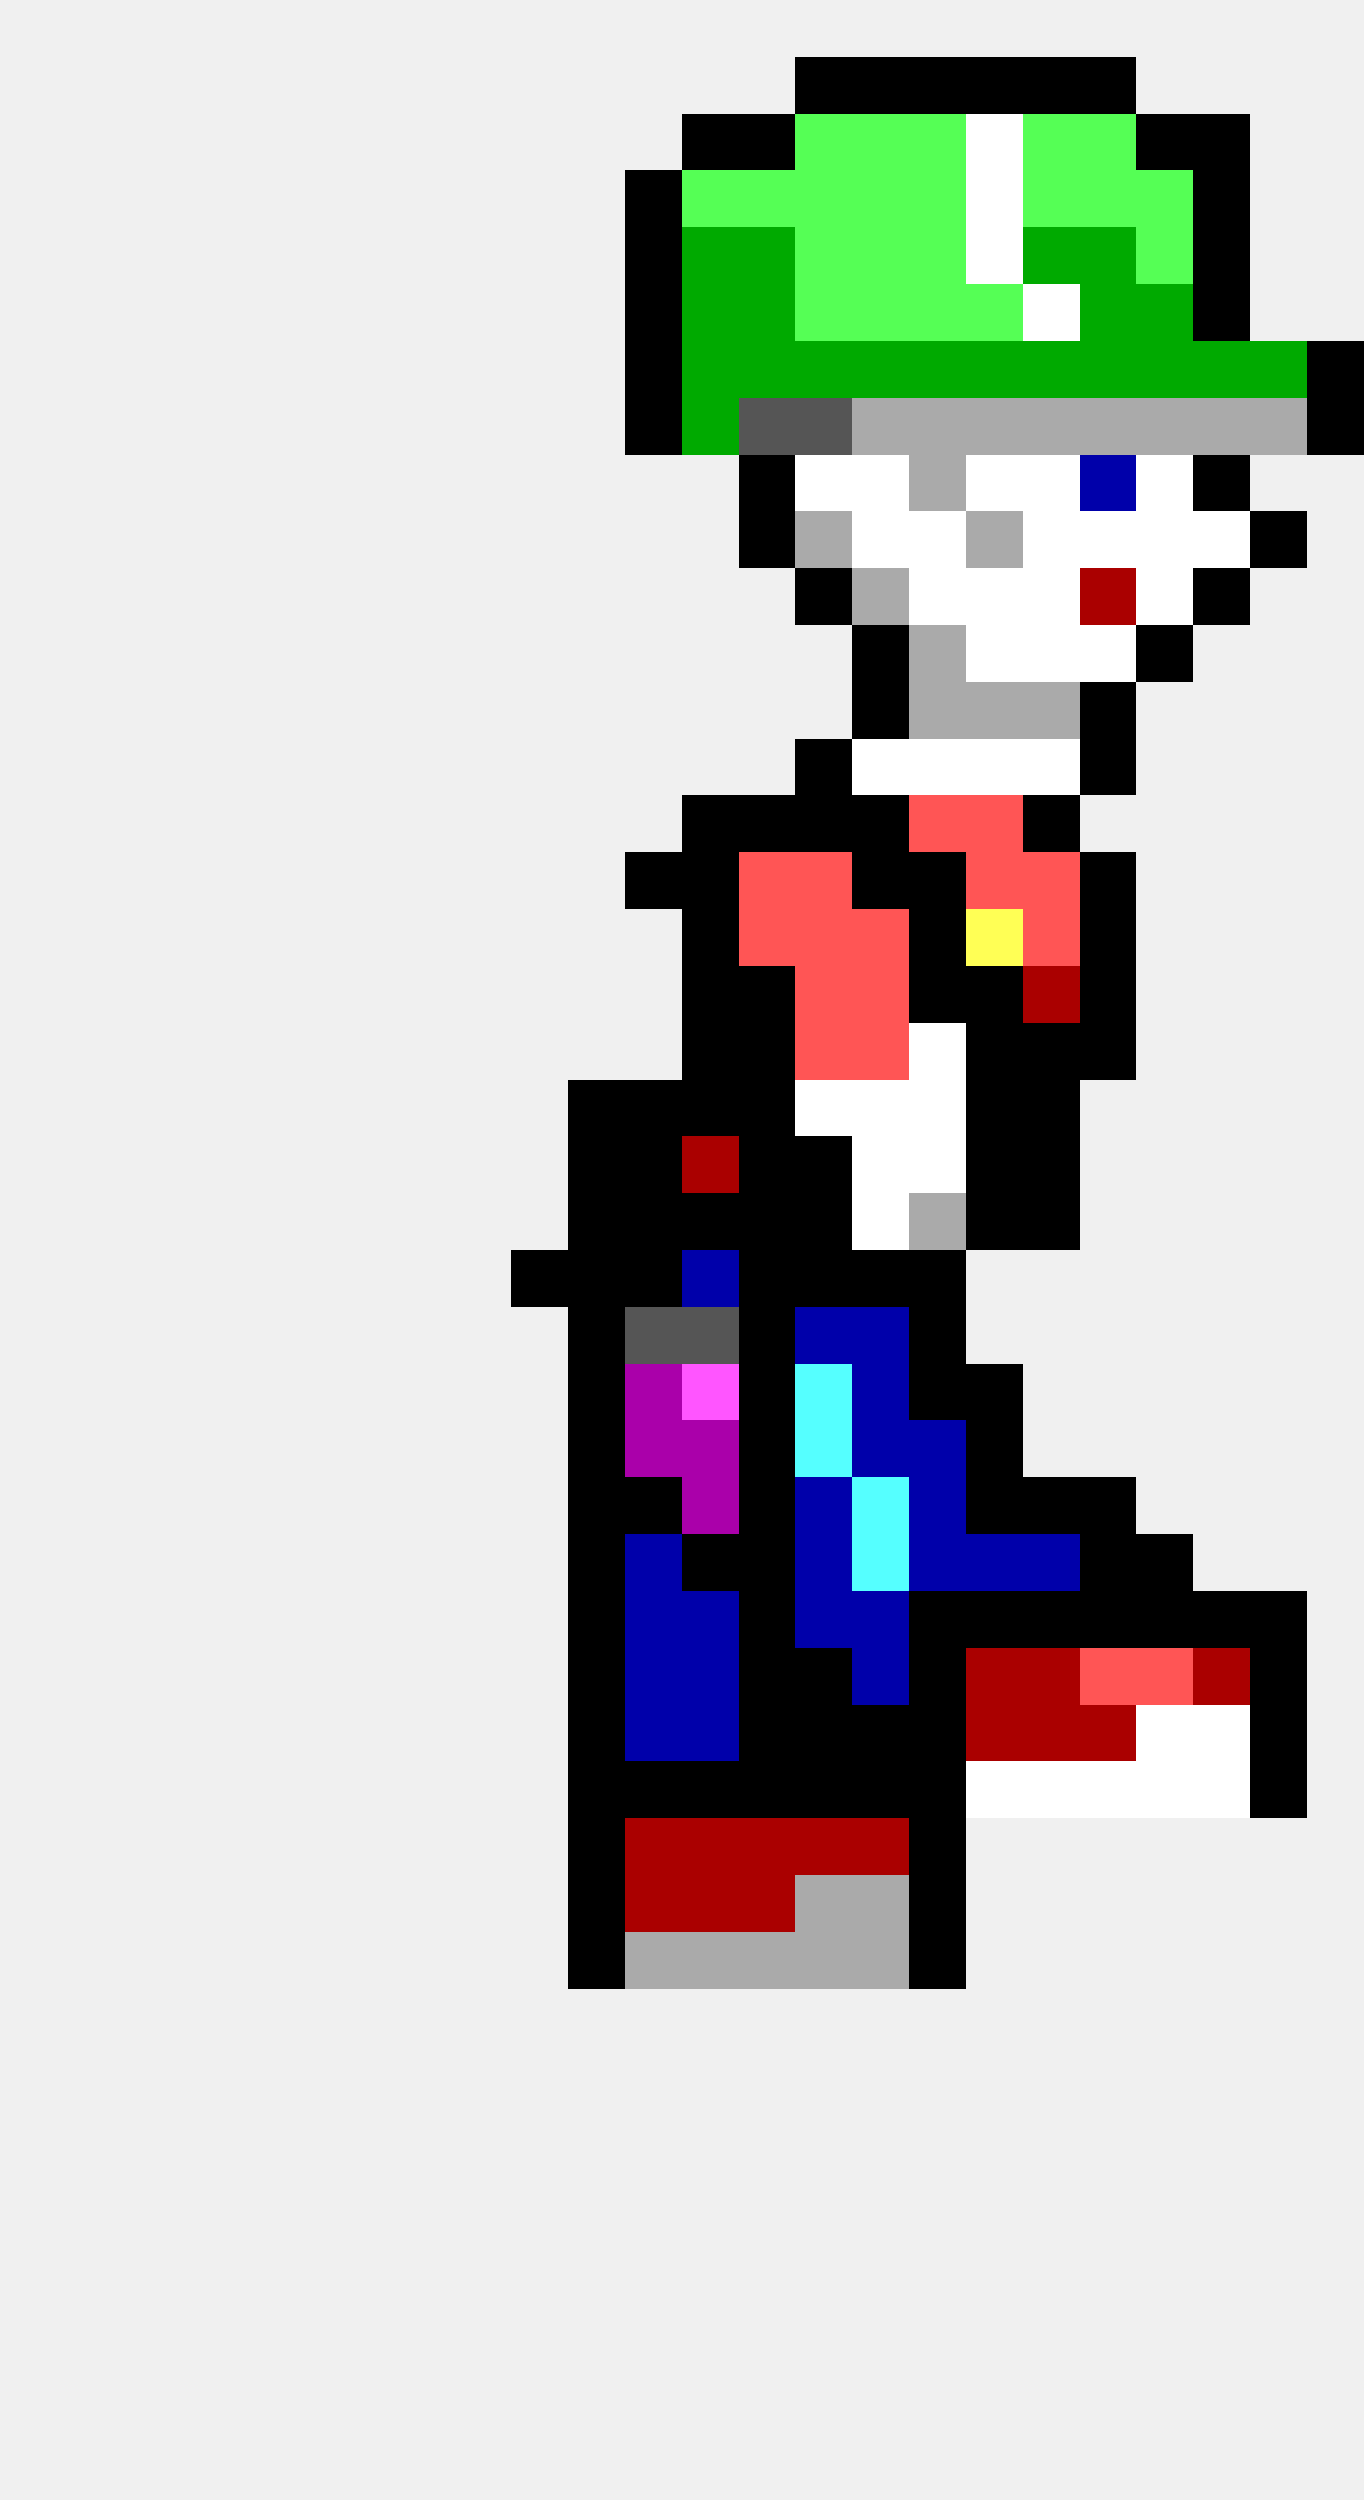
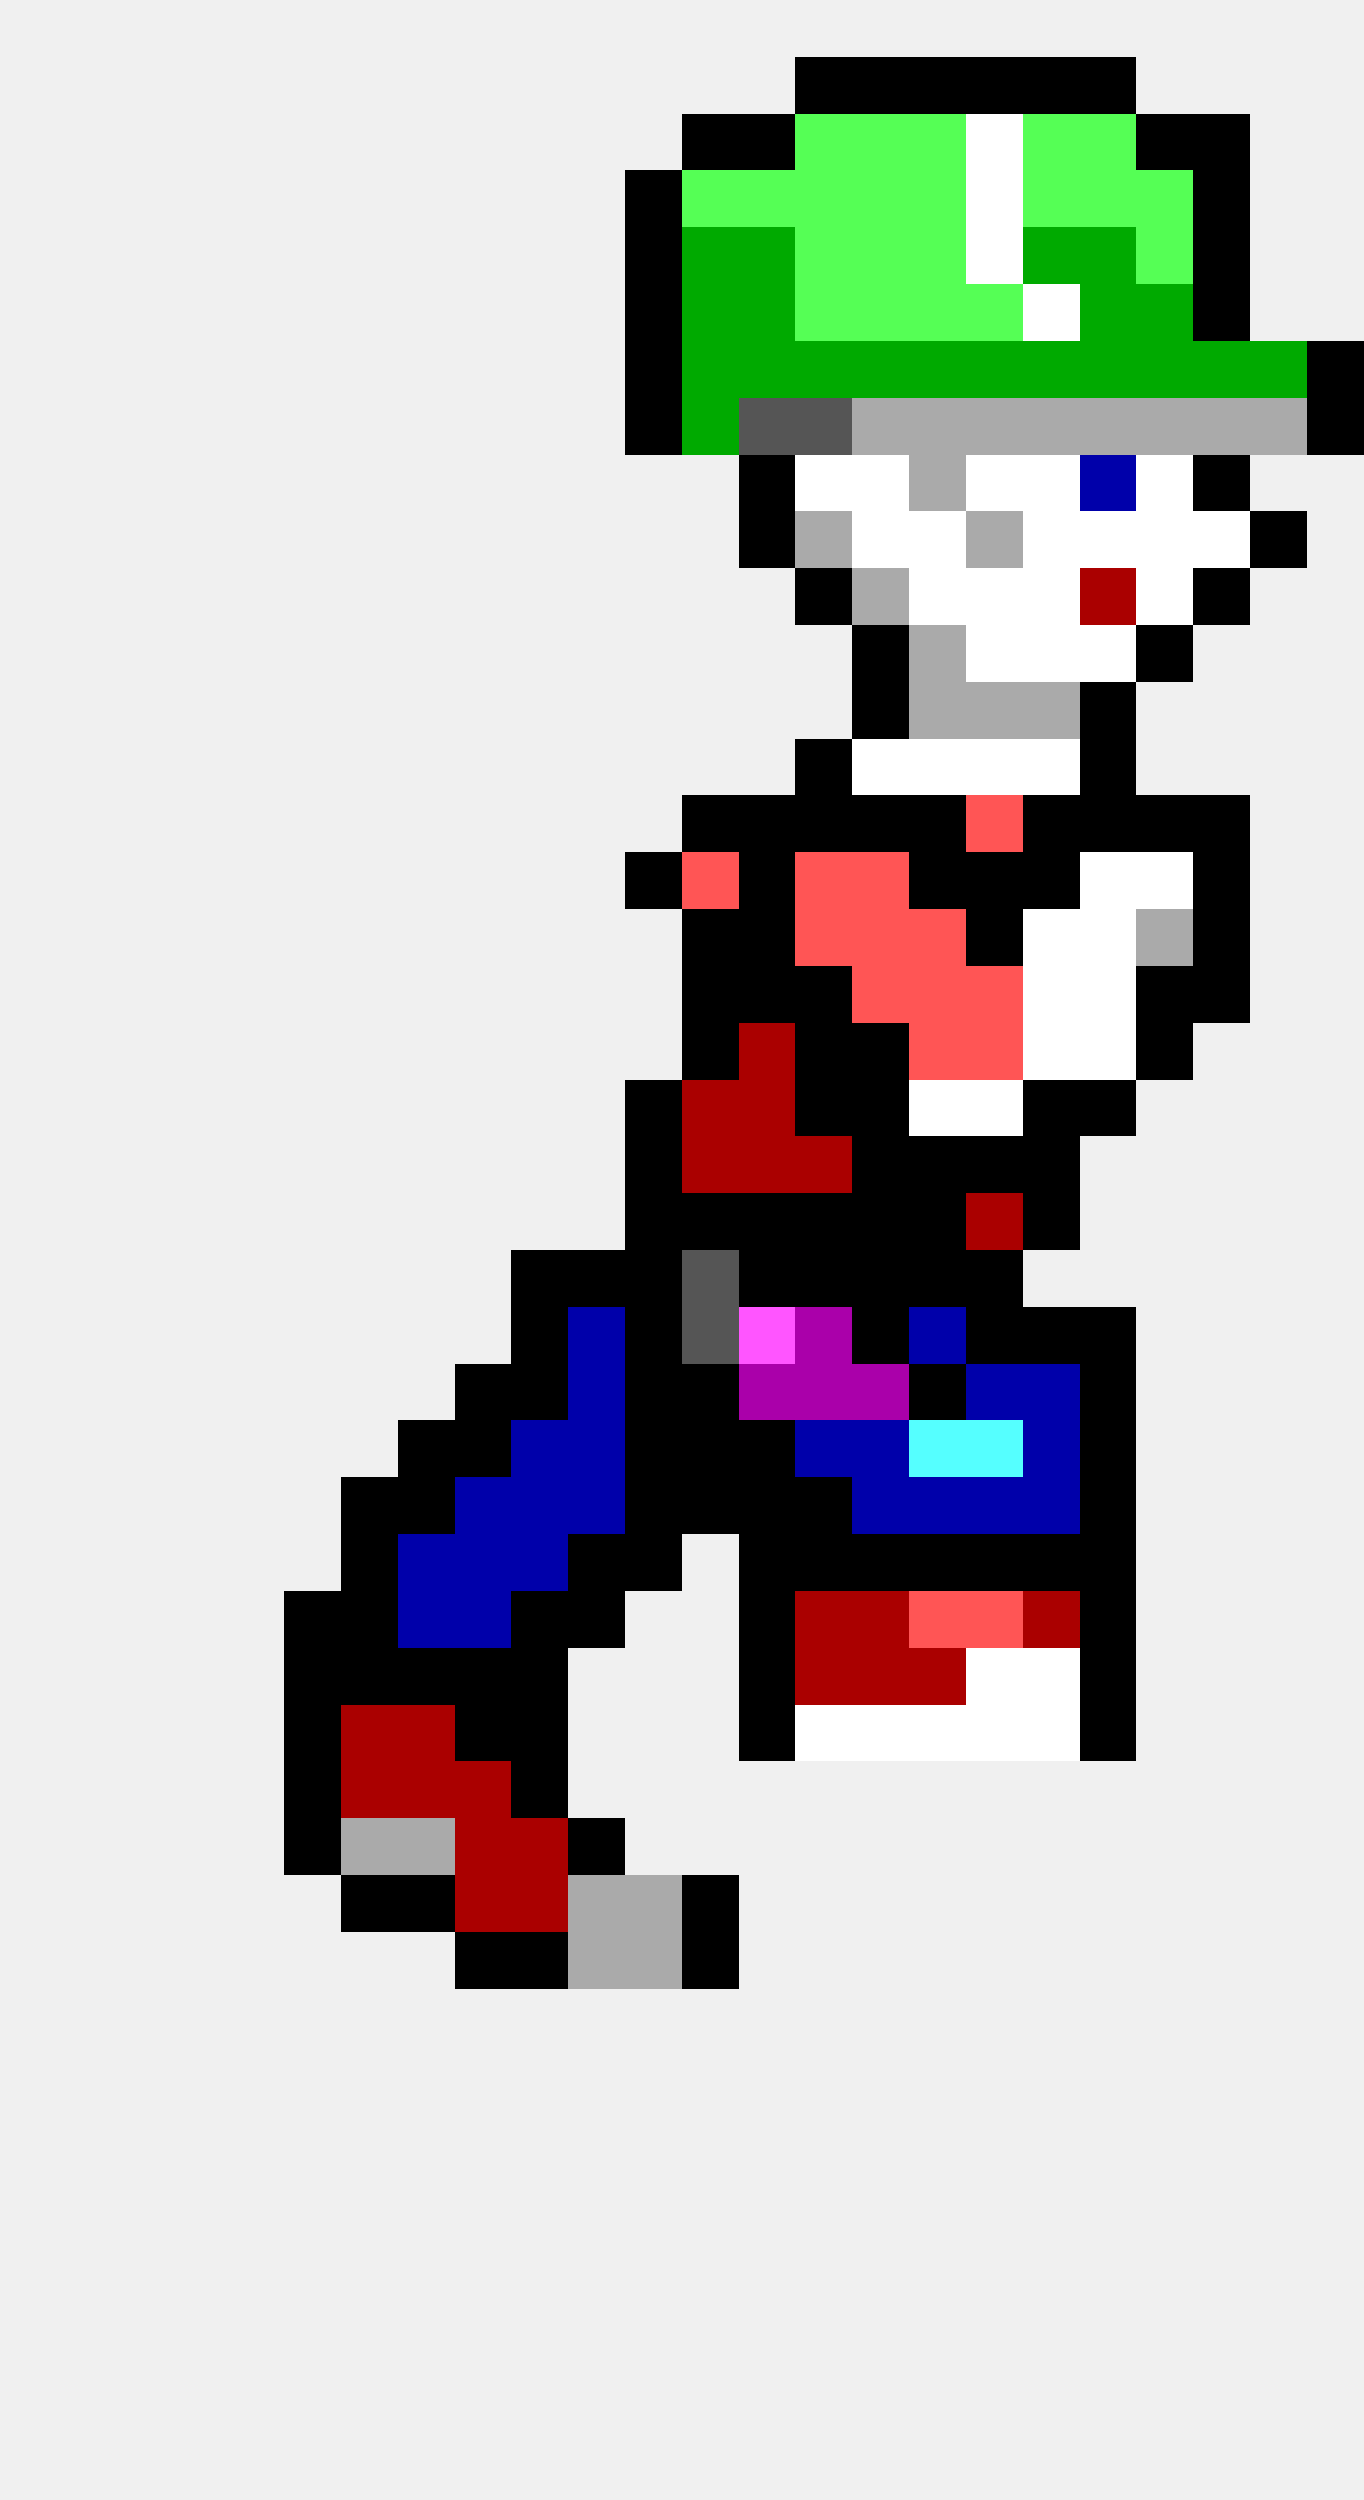
<svg xmlns="http://www.w3.org/2000/svg" width="24" height="44" viewBox="0 0 24 44" shape-rendering="crispEdges">
  <rect x="14" y="1" width="1" height="1" fill="#000000" />
  <rect x="15" y="1" width="1" height="1" fill="#000000" />
  <rect x="16" y="1" width="1" height="1" fill="#000000" />
  <rect x="17" y="1" width="1" height="1" fill="#000000" />
  <rect x="18" y="1" width="1" height="1" fill="#000000" />
  <rect x="19" y="1" width="1" height="1" fill="#000000" />
  <rect x="12" y="2" width="1" height="1" fill="#000000" />
  <rect x="13" y="2" width="1" height="1" fill="#000000" />
  <rect x="14" y="2" width="1" height="1" fill="#55ff55" />
  <rect x="15" y="2" width="1" height="1" fill="#55ff55" />
  <rect x="16" y="2" width="1" height="1" fill="#55ff55" />
  <rect x="17" y="2" width="1" height="1" fill="#ffffff" />
  <rect x="18" y="2" width="1" height="1" fill="#55ff55" />
  <rect x="19" y="2" width="1" height="1" fill="#55ff55" />
  <rect x="20" y="2" width="1" height="1" fill="#000000" />
  <rect x="21" y="2" width="1" height="1" fill="#000000" />
  <rect x="11" y="3" width="1" height="1" fill="#000000" />
  <rect x="12" y="3" width="1" height="1" fill="#55ff55" />
  <rect x="13" y="3" width="1" height="1" fill="#55ff55" />
  <rect x="14" y="3" width="1" height="1" fill="#55ff55" />
  <rect x="15" y="3" width="1" height="1" fill="#55ff55" />
  <rect x="16" y="3" width="1" height="1" fill="#55ff55" />
  <rect x="17" y="3" width="1" height="1" fill="#ffffff" />
  <rect x="18" y="3" width="1" height="1" fill="#55ff55" />
  <rect x="19" y="3" width="1" height="1" fill="#55ff55" />
  <rect x="20" y="3" width="1" height="1" fill="#55ff55" />
  <rect x="21" y="3" width="1" height="1" fill="#000000" />
  <rect x="11" y="4" width="1" height="1" fill="#000000" />
  <rect x="12" y="4" width="1" height="1" fill="#00aa00" />
  <rect x="13" y="4" width="1" height="1" fill="#00aa00" />
  <rect x="14" y="4" width="1" height="1" fill="#55ff55" />
  <rect x="15" y="4" width="1" height="1" fill="#55ff55" />
  <rect x="16" y="4" width="1" height="1" fill="#55ff55" />
  <rect x="17" y="4" width="1" height="1" fill="#ffffff" />
  <rect x="18" y="4" width="1" height="1" fill="#00aa00" />
  <rect x="19" y="4" width="1" height="1" fill="#00aa00" />
  <rect x="20" y="4" width="1" height="1" fill="#55ff55" />
  <rect x="21" y="4" width="1" height="1" fill="#000000" />
  <rect x="11" y="5" width="1" height="1" fill="#000000" />
  <rect x="12" y="5" width="1" height="1" fill="#00aa00" />
  <rect x="13" y="5" width="1" height="1" fill="#00aa00" />
  <rect x="14" y="5" width="1" height="1" fill="#55ff55" />
  <rect x="15" y="5" width="1" height="1" fill="#55ff55" />
  <rect x="16" y="5" width="1" height="1" fill="#55ff55" />
  <rect x="17" y="5" width="1" height="1" fill="#55ff55" />
  <rect x="18" y="5" width="1" height="1" fill="#ffffff" />
  <rect x="19" y="5" width="1" height="1" fill="#00aa00" />
  <rect x="20" y="5" width="1" height="1" fill="#00aa00" />
  <rect x="21" y="5" width="1" height="1" fill="#000000" />
  <rect x="11" y="6" width="1" height="1" fill="#000000" />
  <rect x="12" y="6" width="1" height="1" fill="#00aa00" />
  <rect x="13" y="6" width="1" height="1" fill="#00aa00" />
  <rect x="14" y="6" width="1" height="1" fill="#00aa00" />
  <rect x="15" y="6" width="1" height="1" fill="#00aa00" />
  <rect x="16" y="6" width="1" height="1" fill="#00aa00" />
  <rect x="17" y="6" width="1" height="1" fill="#00aa00" />
  <rect x="18" y="6" width="1" height="1" fill="#00aa00" />
  <rect x="19" y="6" width="1" height="1" fill="#00aa00" />
  <rect x="20" y="6" width="1" height="1" fill="#00aa00" />
  <rect x="21" y="6" width="1" height="1" fill="#00aa00" />
  <rect x="22" y="6" width="1" height="1" fill="#00aa00" />
  <rect x="23" y="6" width="1" height="1" fill="#000000" />
  <rect x="11" y="7" width="1" height="1" fill="#000000" />
  <rect x="12" y="7" width="1" height="1" fill="#00aa00" />
  <rect x="13" y="7" width="1" height="1" fill="#555555" />
  <rect x="14" y="7" width="1" height="1" fill="#555555" />
  <rect x="15" y="7" width="1" height="1" fill="#aaaaaa" />
  <rect x="16" y="7" width="1" height="1" fill="#aaaaaa" />
  <rect x="17" y="7" width="1" height="1" fill="#aaaaaa" />
  <rect x="18" y="7" width="1" height="1" fill="#aaaaaa" />
  <rect x="19" y="7" width="1" height="1" fill="#aaaaaa" />
  <rect x="20" y="7" width="1" height="1" fill="#aaaaaa" />
  <rect x="21" y="7" width="1" height="1" fill="#aaaaaa" />
  <rect x="22" y="7" width="1" height="1" fill="#aaaaaa" />
  <rect x="23" y="7" width="1" height="1" fill="#000000" />
  <rect x="13" y="8" width="1" height="1" fill="#000000" />
  <rect x="14" y="8" width="1" height="1" fill="#ffffff" />
  <rect x="15" y="8" width="1" height="1" fill="#ffffff" />
  <rect x="16" y="8" width="1" height="1" fill="#aaaaaa" />
  <rect x="17" y="8" width="1" height="1" fill="#ffffff" />
  <rect x="18" y="8" width="1" height="1" fill="#ffffff" />
  <rect x="19" y="8" width="1" height="1" fill="#0000aa" />
  <rect x="20" y="8" width="1" height="1" fill="#ffffff" />
  <rect x="21" y="8" width="1" height="1" fill="#000000" />
  <rect x="13" y="9" width="1" height="1" fill="#000000" />
  <rect x="14" y="9" width="1" height="1" fill="#aaaaaa" />
  <rect x="15" y="9" width="1" height="1" fill="#ffffff" />
  <rect x="16" y="9" width="1" height="1" fill="#ffffff" />
  <rect x="17" y="9" width="1" height="1" fill="#aaaaaa" />
  <rect x="18" y="9" width="1" height="1" fill="#ffffff" />
  <rect x="19" y="9" width="1" height="1" fill="#ffffff" />
  <rect x="20" y="9" width="1" height="1" fill="#ffffff" />
  <rect x="21" y="9" width="1" height="1" fill="#ffffff" />
  <rect x="22" y="9" width="1" height="1" fill="#000000" />
  <rect x="14" y="10" width="1" height="1" fill="#000000" />
  <rect x="15" y="10" width="1" height="1" fill="#aaaaaa" />
  <rect x="16" y="10" width="1" height="1" fill="#ffffff" />
  <rect x="17" y="10" width="1" height="1" fill="#ffffff" />
  <rect x="18" y="10" width="1" height="1" fill="#ffffff" />
  <rect x="19" y="10" width="1" height="1" fill="#aa0000" />
  <rect x="20" y="10" width="1" height="1" fill="#ffffff" />
  <rect x="21" y="10" width="1" height="1" fill="#000000" />
  <rect x="15" y="11" width="1" height="1" fill="#000000" />
  <rect x="16" y="11" width="1" height="1" fill="#aaaaaa" />
  <rect x="17" y="11" width="1" height="1" fill="#ffffff" />
  <rect x="18" y="11" width="1" height="1" fill="#ffffff" />
  <rect x="19" y="11" width="1" height="1" fill="#ffffff" />
  <rect x="20" y="11" width="1" height="1" fill="#000000" />
  <rect x="15" y="12" width="1" height="1" fill="#000000" />
  <rect x="16" y="12" width="1" height="1" fill="#aaaaaa" />
  <rect x="17" y="12" width="1" height="1" fill="#aaaaaa" />
  <rect x="18" y="12" width="1" height="1" fill="#aaaaaa" />
  <rect x="19" y="12" width="1" height="1" fill="#000000" />
  <rect x="14" y="13" width="1" height="1" fill="#000000" />
  <rect x="15" y="13" width="1" height="1" fill="#ffffff" />
  <rect x="16" y="13" width="1" height="1" fill="#ffffff" />
  <rect x="17" y="13" width="1" height="1" fill="#ffffff" />
  <rect x="18" y="13" width="1" height="1" fill="#ffffff" />
  <rect x="19" y="13" width="1" height="1" fill="#000000" />
  <rect x="12" y="14" width="1" height="1" fill="#000000" />
  <rect x="13" y="14" width="1" height="1" fill="#000000" />
  <rect x="14" y="14" width="1" height="1" fill="#000000" />
  <rect x="15" y="14" width="1" height="1" fill="#000000" />
-   <rect x="16" y="14" width="1" height="1" fill="#ff5555" />
+   <rect x="16" y="14" width="1" height="1" fill="#000000" />
  <rect x="17" y="14" width="1" height="1" fill="#ff5555" />
  <rect x="18" y="14" width="1" height="1" fill="#000000" />
+   <rect x="19" y="14" width="1" height="1" fill="#000000" />
+   <rect x="20" y="14" width="1" height="1" fill="#000000" />
+   <rect x="21" y="14" width="1" height="1" fill="#000000" />
  <rect x="11" y="15" width="1" height="1" fill="#000000" />
-   <rect x="12" y="15" width="1" height="1" fill="#000000" />
-   <rect x="13" y="15" width="1" height="1" fill="#ff5555" />
+   <rect x="12" y="15" width="1" height="1" fill="#ff5555" />
+   <rect x="13" y="15" width="1" height="1" fill="#000000" />
  <rect x="14" y="15" width="1" height="1" fill="#ff5555" />
-   <rect x="15" y="15" width="1" height="1" fill="#000000" />
+   <rect x="15" y="15" width="1" height="1" fill="#ff5555" />
  <rect x="16" y="15" width="1" height="1" fill="#000000" />
-   <rect x="17" y="15" width="1" height="1" fill="#ff5555" />
-   <rect x="18" y="15" width="1" height="1" fill="#ff5555" />
-   <rect x="19" y="15" width="1" height="1" fill="#000000" />
+   <rect x="17" y="15" width="1" height="1" fill="#000000" />
+   <rect x="18" y="15" width="1" height="1" fill="#000000" />
+   <rect x="19" y="15" width="1" height="1" fill="#ffffff" />
+   <rect x="20" y="15" width="1" height="1" fill="#ffffff" />
+   <rect x="21" y="15" width="1" height="1" fill="#000000" />
  <rect x="12" y="16" width="1" height="1" fill="#000000" />
-   <rect x="13" y="16" width="1" height="1" fill="#ff5555" />
+   <rect x="13" y="16" width="1" height="1" fill="#000000" />
  <rect x="14" y="16" width="1" height="1" fill="#ff5555" />
  <rect x="15" y="16" width="1" height="1" fill="#ff5555" />
-   <rect x="16" y="16" width="1" height="1" fill="#000000" />
-   <rect x="17" y="16" width="1" height="1" fill="#ffff55" />
-   <rect x="18" y="16" width="1" height="1" fill="#ff5555" />
-   <rect x="19" y="16" width="1" height="1" fill="#000000" />
+   <rect x="16" y="16" width="1" height="1" fill="#ff5555" />
+   <rect x="17" y="16" width="1" height="1" fill="#000000" />
+   <rect x="18" y="16" width="1" height="1" fill="#ffffff" />
+   <rect x="19" y="16" width="1" height="1" fill="#ffffff" />
+   <rect x="20" y="16" width="1" height="1" fill="#aaaaaa" />
+   <rect x="21" y="16" width="1" height="1" fill="#000000" />
  <rect x="12" y="17" width="1" height="1" fill="#000000" />
  <rect x="13" y="17" width="1" height="1" fill="#000000" />
-   <rect x="14" y="17" width="1" height="1" fill="#ff5555" />
+   <rect x="14" y="17" width="1" height="1" fill="#000000" />
  <rect x="15" y="17" width="1" height="1" fill="#ff5555" />
-   <rect x="16" y="17" width="1" height="1" fill="#000000" />
-   <rect x="17" y="17" width="1" height="1" fill="#000000" />
-   <rect x="18" y="17" width="1" height="1" fill="#aa0000" />
-   <rect x="19" y="17" width="1" height="1" fill="#000000" />
+   <rect x="16" y="17" width="1" height="1" fill="#ff5555" />
+   <rect x="17" y="17" width="1" height="1" fill="#ff5555" />
+   <rect x="18" y="17" width="1" height="1" fill="#ffffff" />
+   <rect x="19" y="17" width="1" height="1" fill="#ffffff" />
+   <rect x="20" y="17" width="1" height="1" fill="#000000" />
+   <rect x="21" y="17" width="1" height="1" fill="#000000" />
  <rect x="12" y="18" width="1" height="1" fill="#000000" />
-   <rect x="13" y="18" width="1" height="1" fill="#000000" />
-   <rect x="14" y="18" width="1" height="1" fill="#ff5555" />
-   <rect x="15" y="18" width="1" height="1" fill="#ff5555" />
-   <rect x="16" y="18" width="1" height="1" fill="#ffffff" />
-   <rect x="17" y="18" width="1" height="1" fill="#000000" />
-   <rect x="18" y="18" width="1" height="1" fill="#000000" />
-   <rect x="19" y="18" width="1" height="1" fill="#000000" />
-   <rect x="10" y="19" width="1" height="1" fill="#000000" />
+   <rect x="13" y="18" width="1" height="1" fill="#aa0000" />
+   <rect x="14" y="18" width="1" height="1" fill="#000000" />
+   <rect x="15" y="18" width="1" height="1" fill="#000000" />
+   <rect x="16" y="18" width="1" height="1" fill="#ff5555" />
+   <rect x="17" y="18" width="1" height="1" fill="#ff5555" />
+   <rect x="18" y="18" width="1" height="1" fill="#ffffff" />
+   <rect x="19" y="18" width="1" height="1" fill="#ffffff" />
+   <rect x="20" y="18" width="1" height="1" fill="#000000" />
  <rect x="11" y="19" width="1" height="1" fill="#000000" />
-   <rect x="12" y="19" width="1" height="1" fill="#000000" />
-   <rect x="13" y="19" width="1" height="1" fill="#000000" />
-   <rect x="14" y="19" width="1" height="1" fill="#ffffff" />
-   <rect x="15" y="19" width="1" height="1" fill="#ffffff" />
+   <rect x="12" y="19" width="1" height="1" fill="#aa0000" />
+   <rect x="13" y="19" width="1" height="1" fill="#aa0000" />
+   <rect x="14" y="19" width="1" height="1" fill="#000000" />
+   <rect x="15" y="19" width="1" height="1" fill="#000000" />
  <rect x="16" y="19" width="1" height="1" fill="#ffffff" />
-   <rect x="17" y="19" width="1" height="1" fill="#000000" />
+   <rect x="17" y="19" width="1" height="1" fill="#ffffff" />
  <rect x="18" y="19" width="1" height="1" fill="#000000" />
-   <rect x="10" y="20" width="1" height="1" fill="#000000" />
+   <rect x="19" y="19" width="1" height="1" fill="#000000" />
  <rect x="11" y="20" width="1" height="1" fill="#000000" />
  <rect x="12" y="20" width="1" height="1" fill="#aa0000" />
-   <rect x="13" y="20" width="1" height="1" fill="#000000" />
-   <rect x="14" y="20" width="1" height="1" fill="#000000" />
-   <rect x="15" y="20" width="1" height="1" fill="#ffffff" />
-   <rect x="16" y="20" width="1" height="1" fill="#ffffff" />
+   <rect x="13" y="20" width="1" height="1" fill="#aa0000" />
+   <rect x="14" y="20" width="1" height="1" fill="#aa0000" />
+   <rect x="15" y="20" width="1" height="1" fill="#000000" />
+   <rect x="16" y="20" width="1" height="1" fill="#000000" />
  <rect x="17" y="20" width="1" height="1" fill="#000000" />
  <rect x="18" y="20" width="1" height="1" fill="#000000" />
-   <rect x="10" y="21" width="1" height="1" fill="#000000" />
  <rect x="11" y="21" width="1" height="1" fill="#000000" />
  <rect x="12" y="21" width="1" height="1" fill="#000000" />
  <rect x="13" y="21" width="1" height="1" fill="#000000" />
  <rect x="14" y="21" width="1" height="1" fill="#000000" />
-   <rect x="15" y="21" width="1" height="1" fill="#ffffff" />
-   <rect x="16" y="21" width="1" height="1" fill="#aaaaaa" />
-   <rect x="17" y="21" width="1" height="1" fill="#000000" />
+   <rect x="15" y="21" width="1" height="1" fill="#000000" />
+   <rect x="16" y="21" width="1" height="1" fill="#000000" />
+   <rect x="17" y="21" width="1" height="1" fill="#aa0000" />
  <rect x="18" y="21" width="1" height="1" fill="#000000" />
  <rect x="9" y="22" width="1" height="1" fill="#000000" />
  <rect x="10" y="22" width="1" height="1" fill="#000000" />
  <rect x="11" y="22" width="1" height="1" fill="#000000" />
-   <rect x="12" y="22" width="1" height="1" fill="#0000aa" />
+   <rect x="12" y="22" width="1" height="1" fill="#555555" />
  <rect x="13" y="22" width="1" height="1" fill="#000000" />
  <rect x="14" y="22" width="1" height="1" fill="#000000" />
  <rect x="15" y="22" width="1" height="1" fill="#000000" />
  <rect x="16" y="22" width="1" height="1" fill="#000000" />
-   <rect x="10" y="23" width="1" height="1" fill="#000000" />
-   <rect x="11" y="23" width="1" height="1" fill="#555555" />
+   <rect x="17" y="22" width="1" height="1" fill="#000000" />
+   <rect x="9" y="23" width="1" height="1" fill="#000000" />
+   <rect x="10" y="23" width="1" height="1" fill="#0000aa" />
+   <rect x="11" y="23" width="1" height="1" fill="#000000" />
  <rect x="12" y="23" width="1" height="1" fill="#555555" />
-   <rect x="13" y="23" width="1" height="1" fill="#000000" />
-   <rect x="14" y="23" width="1" height="1" fill="#0000aa" />
-   <rect x="15" y="23" width="1" height="1" fill="#0000aa" />
-   <rect x="16" y="23" width="1" height="1" fill="#000000" />
-   <rect x="10" y="24" width="1" height="1" fill="#000000" />
-   <rect x="11" y="24" width="1" height="1" fill="#aa00aa" />
-   <rect x="12" y="24" width="1" height="1" fill="#ff55ff" />
-   <rect x="13" y="24" width="1" height="1" fill="#000000" />
-   <rect x="14" y="24" width="1" height="1" fill="#55ffff" />
-   <rect x="15" y="24" width="1" height="1" fill="#0000aa" />
+   <rect x="13" y="23" width="1" height="1" fill="#ff55ff" />
+   <rect x="14" y="23" width="1" height="1" fill="#aa00aa" />
+   <rect x="15" y="23" width="1" height="1" fill="#000000" />
+   <rect x="16" y="23" width="1" height="1" fill="#0000aa" />
+   <rect x="17" y="23" width="1" height="1" fill="#000000" />
+   <rect x="18" y="23" width="1" height="1" fill="#000000" />
+   <rect x="19" y="23" width="1" height="1" fill="#000000" />
+   <rect x="8" y="24" width="1" height="1" fill="#000000" />
+   <rect x="9" y="24" width="1" height="1" fill="#000000" />
+   <rect x="10" y="24" width="1" height="1" fill="#0000aa" />
+   <rect x="11" y="24" width="1" height="1" fill="#000000" />
+   <rect x="12" y="24" width="1" height="1" fill="#000000" />
+   <rect x="13" y="24" width="1" height="1" fill="#aa00aa" />
+   <rect x="14" y="24" width="1" height="1" fill="#aa00aa" />
+   <rect x="15" y="24" width="1" height="1" fill="#aa00aa" />
  <rect x="16" y="24" width="1" height="1" fill="#000000" />
-   <rect x="17" y="24" width="1" height="1" fill="#000000" />
-   <rect x="10" y="25" width="1" height="1" fill="#000000" />
-   <rect x="11" y="25" width="1" height="1" fill="#aa00aa" />
-   <rect x="12" y="25" width="1" height="1" fill="#aa00aa" />
+   <rect x="17" y="24" width="1" height="1" fill="#0000aa" />
+   <rect x="18" y="24" width="1" height="1" fill="#0000aa" />
+   <rect x="19" y="24" width="1" height="1" fill="#000000" />
+   <rect x="7" y="25" width="1" height="1" fill="#000000" />
+   <rect x="8" y="25" width="1" height="1" fill="#000000" />
+   <rect x="9" y="25" width="1" height="1" fill="#0000aa" />
+   <rect x="10" y="25" width="1" height="1" fill="#0000aa" />
+   <rect x="11" y="25" width="1" height="1" fill="#000000" />
+   <rect x="12" y="25" width="1" height="1" fill="#000000" />
  <rect x="13" y="25" width="1" height="1" fill="#000000" />
-   <rect x="14" y="25" width="1" height="1" fill="#55ffff" />
+   <rect x="14" y="25" width="1" height="1" fill="#0000aa" />
  <rect x="15" y="25" width="1" height="1" fill="#0000aa" />
-   <rect x="16" y="25" width="1" height="1" fill="#0000aa" />
-   <rect x="17" y="25" width="1" height="1" fill="#000000" />
-   <rect x="10" y="26" width="1" height="1" fill="#000000" />
+   <rect x="16" y="25" width="1" height="1" fill="#55ffff" />
+   <rect x="17" y="25" width="1" height="1" fill="#55ffff" />
+   <rect x="18" y="25" width="1" height="1" fill="#0000aa" />
+   <rect x="19" y="25" width="1" height="1" fill="#000000" />
+   <rect x="6" y="26" width="1" height="1" fill="#000000" />
+   <rect x="7" y="26" width="1" height="1" fill="#000000" />
+   <rect x="8" y="26" width="1" height="1" fill="#0000aa" />
+   <rect x="9" y="26" width="1" height="1" fill="#0000aa" />
+   <rect x="10" y="26" width="1" height="1" fill="#0000aa" />
  <rect x="11" y="26" width="1" height="1" fill="#000000" />
-   <rect x="12" y="26" width="1" height="1" fill="#aa00aa" />
+   <rect x="12" y="26" width="1" height="1" fill="#000000" />
  <rect x="13" y="26" width="1" height="1" fill="#000000" />
-   <rect x="14" y="26" width="1" height="1" fill="#0000aa" />
-   <rect x="15" y="26" width="1" height="1" fill="#55ffff" />
+   <rect x="14" y="26" width="1" height="1" fill="#000000" />
+   <rect x="15" y="26" width="1" height="1" fill="#0000aa" />
  <rect x="16" y="26" width="1" height="1" fill="#0000aa" />
-   <rect x="17" y="26" width="1" height="1" fill="#000000" />
-   <rect x="18" y="26" width="1" height="1" fill="#000000" />
+   <rect x="17" y="26" width="1" height="1" fill="#0000aa" />
+   <rect x="18" y="26" width="1" height="1" fill="#0000aa" />
  <rect x="19" y="26" width="1" height="1" fill="#000000" />
+   <rect x="6" y="27" width="1" height="1" fill="#000000" />
+   <rect x="7" y="27" width="1" height="1" fill="#0000aa" />
+   <rect x="8" y="27" width="1" height="1" fill="#0000aa" />
+   <rect x="9" y="27" width="1" height="1" fill="#0000aa" />
  <rect x="10" y="27" width="1" height="1" fill="#000000" />
-   <rect x="11" y="27" width="1" height="1" fill="#0000aa" />
-   <rect x="12" y="27" width="1" height="1" fill="#000000" />
+   <rect x="11" y="27" width="1" height="1" fill="#000000" />
  <rect x="13" y="27" width="1" height="1" fill="#000000" />
-   <rect x="14" y="27" width="1" height="1" fill="#0000aa" />
-   <rect x="15" y="27" width="1" height="1" fill="#55ffff" />
-   <rect x="16" y="27" width="1" height="1" fill="#0000aa" />
-   <rect x="17" y="27" width="1" height="1" fill="#0000aa" />
-   <rect x="18" y="27" width="1" height="1" fill="#0000aa" />
+   <rect x="14" y="27" width="1" height="1" fill="#000000" />
+   <rect x="15" y="27" width="1" height="1" fill="#000000" />
+   <rect x="16" y="27" width="1" height="1" fill="#000000" />
+   <rect x="17" y="27" width="1" height="1" fill="#000000" />
+   <rect x="18" y="27" width="1" height="1" fill="#000000" />
  <rect x="19" y="27" width="1" height="1" fill="#000000" />
-   <rect x="20" y="27" width="1" height="1" fill="#000000" />
+   <rect x="5" y="28" width="1" height="1" fill="#000000" />
+   <rect x="6" y="28" width="1" height="1" fill="#000000" />
+   <rect x="7" y="28" width="1" height="1" fill="#0000aa" />
+   <rect x="8" y="28" width="1" height="1" fill="#0000aa" />
+   <rect x="9" y="28" width="1" height="1" fill="#000000" />
  <rect x="10" y="28" width="1" height="1" fill="#000000" />
-   <rect x="11" y="28" width="1" height="1" fill="#0000aa" />
-   <rect x="12" y="28" width="1" height="1" fill="#0000aa" />
  <rect x="13" y="28" width="1" height="1" fill="#000000" />
-   <rect x="14" y="28" width="1" height="1" fill="#0000aa" />
-   <rect x="15" y="28" width="1" height="1" fill="#0000aa" />
-   <rect x="16" y="28" width="1" height="1" fill="#000000" />
-   <rect x="17" y="28" width="1" height="1" fill="#000000" />
-   <rect x="18" y="28" width="1" height="1" fill="#000000" />
+   <rect x="14" y="28" width="1" height="1" fill="#aa0000" />
+   <rect x="15" y="28" width="1" height="1" fill="#aa0000" />
+   <rect x="16" y="28" width="1" height="1" fill="#ff5555" />
+   <rect x="17" y="28" width="1" height="1" fill="#ff5555" />
+   <rect x="18" y="28" width="1" height="1" fill="#aa0000" />
  <rect x="19" y="28" width="1" height="1" fill="#000000" />
-   <rect x="20" y="28" width="1" height="1" fill="#000000" />
-   <rect x="21" y="28" width="1" height="1" fill="#000000" />
-   <rect x="22" y="28" width="1" height="1" fill="#000000" />
-   <rect x="10" y="29" width="1" height="1" fill="#000000" />
-   <rect x="11" y="29" width="1" height="1" fill="#0000aa" />
-   <rect x="12" y="29" width="1" height="1" fill="#0000aa" />
+   <rect x="5" y="29" width="1" height="1" fill="#000000" />
+   <rect x="6" y="29" width="1" height="1" fill="#000000" />
+   <rect x="7" y="29" width="1" height="1" fill="#000000" />
+   <rect x="8" y="29" width="1" height="1" fill="#000000" />
+   <rect x="9" y="29" width="1" height="1" fill="#000000" />
  <rect x="13" y="29" width="1" height="1" fill="#000000" />
-   <rect x="14" y="29" width="1" height="1" fill="#000000" />
-   <rect x="15" y="29" width="1" height="1" fill="#0000aa" />
-   <rect x="16" y="29" width="1" height="1" fill="#000000" />
-   <rect x="17" y="29" width="1" height="1" fill="#aa0000" />
-   <rect x="18" y="29" width="1" height="1" fill="#aa0000" />
-   <rect x="19" y="29" width="1" height="1" fill="#ff5555" />
-   <rect x="20" y="29" width="1" height="1" fill="#ff5555" />
-   <rect x="21" y="29" width="1" height="1" fill="#aa0000" />
-   <rect x="22" y="29" width="1" height="1" fill="#000000" />
-   <rect x="10" y="30" width="1" height="1" fill="#000000" />
-   <rect x="11" y="30" width="1" height="1" fill="#0000aa" />
-   <rect x="12" y="30" width="1" height="1" fill="#0000aa" />
+   <rect x="14" y="29" width="1" height="1" fill="#aa0000" />
+   <rect x="15" y="29" width="1" height="1" fill="#aa0000" />
+   <rect x="16" y="29" width="1" height="1" fill="#aa0000" />
+   <rect x="17" y="29" width="1" height="1" fill="#ffffff" />
+   <rect x="18" y="29" width="1" height="1" fill="#ffffff" />
+   <rect x="19" y="29" width="1" height="1" fill="#000000" />
+   <rect x="5" y="30" width="1" height="1" fill="#000000" />
+   <rect x="6" y="30" width="1" height="1" fill="#aa0000" />
+   <rect x="7" y="30" width="1" height="1" fill="#aa0000" />
+   <rect x="8" y="30" width="1" height="1" fill="#000000" />
+   <rect x="9" y="30" width="1" height="1" fill="#000000" />
  <rect x="13" y="30" width="1" height="1" fill="#000000" />
-   <rect x="14" y="30" width="1" height="1" fill="#000000" />
-   <rect x="15" y="30" width="1" height="1" fill="#000000" />
-   <rect x="16" y="30" width="1" height="1" fill="#000000" />
-   <rect x="17" y="30" width="1" height="1" fill="#aa0000" />
-   <rect x="18" y="30" width="1" height="1" fill="#aa0000" />
-   <rect x="19" y="30" width="1" height="1" fill="#aa0000" />
-   <rect x="20" y="30" width="1" height="1" fill="#ffffff" />
-   <rect x="21" y="30" width="1" height="1" fill="#ffffff" />
-   <rect x="22" y="30" width="1" height="1" fill="#000000" />
-   <rect x="10" y="31" width="1" height="1" fill="#000000" />
-   <rect x="11" y="31" width="1" height="1" fill="#000000" />
-   <rect x="12" y="31" width="1" height="1" fill="#000000" />
-   <rect x="13" y="31" width="1" height="1" fill="#000000" />
-   <rect x="14" y="31" width="1" height="1" fill="#000000" />
-   <rect x="15" y="31" width="1" height="1" fill="#000000" />
-   <rect x="16" y="31" width="1" height="1" fill="#000000" />
-   <rect x="17" y="31" width="1" height="1" fill="#ffffff" />
-   <rect x="18" y="31" width="1" height="1" fill="#ffffff" />
-   <rect x="19" y="31" width="1" height="1" fill="#ffffff" />
-   <rect x="20" y="31" width="1" height="1" fill="#ffffff" />
-   <rect x="21" y="31" width="1" height="1" fill="#ffffff" />
-   <rect x="22" y="31" width="1" height="1" fill="#000000" />
+   <rect x="14" y="30" width="1" height="1" fill="#ffffff" />
+   <rect x="15" y="30" width="1" height="1" fill="#ffffff" />
+   <rect x="16" y="30" width="1" height="1" fill="#ffffff" />
+   <rect x="17" y="30" width="1" height="1" fill="#ffffff" />
+   <rect x="18" y="30" width="1" height="1" fill="#ffffff" />
+   <rect x="19" y="30" width="1" height="1" fill="#000000" />
+   <rect x="5" y="31" width="1" height="1" fill="#000000" />
+   <rect x="6" y="31" width="1" height="1" fill="#aa0000" />
+   <rect x="7" y="31" width="1" height="1" fill="#aa0000" />
+   <rect x="8" y="31" width="1" height="1" fill="#aa0000" />
+   <rect x="9" y="31" width="1" height="1" fill="#000000" />
+   <rect x="5" y="32" width="1" height="1" fill="#000000" />
+   <rect x="6" y="32" width="1" height="1" fill="#aaaaaa" />
+   <rect x="7" y="32" width="1" height="1" fill="#aaaaaa" />
+   <rect x="8" y="32" width="1" height="1" fill="#aa0000" />
+   <rect x="9" y="32" width="1" height="1" fill="#aa0000" />
  <rect x="10" y="32" width="1" height="1" fill="#000000" />
-   <rect x="11" y="32" width="1" height="1" fill="#aa0000" />
-   <rect x="12" y="32" width="1" height="1" fill="#aa0000" />
-   <rect x="13" y="32" width="1" height="1" fill="#aa0000" />
-   <rect x="14" y="32" width="1" height="1" fill="#aa0000" />
-   <rect x="15" y="32" width="1" height="1" fill="#aa0000" />
-   <rect x="16" y="32" width="1" height="1" fill="#000000" />
-   <rect x="10" y="33" width="1" height="1" fill="#000000" />
-   <rect x="11" y="33" width="1" height="1" fill="#aa0000" />
-   <rect x="12" y="33" width="1" height="1" fill="#aa0000" />
-   <rect x="13" y="33" width="1" height="1" fill="#aa0000" />
-   <rect x="14" y="33" width="1" height="1" fill="#aaaaaa" />
-   <rect x="15" y="33" width="1" height="1" fill="#aaaaaa" />
-   <rect x="16" y="33" width="1" height="1" fill="#000000" />
-   <rect x="10" y="34" width="1" height="1" fill="#000000" />
+   <rect x="6" y="33" width="1" height="1" fill="#000000" />
+   <rect x="7" y="33" width="1" height="1" fill="#000000" />
+   <rect x="8" y="33" width="1" height="1" fill="#aa0000" />
+   <rect x="9" y="33" width="1" height="1" fill="#aa0000" />
+   <rect x="10" y="33" width="1" height="1" fill="#aaaaaa" />
+   <rect x="11" y="33" width="1" height="1" fill="#aaaaaa" />
+   <rect x="12" y="33" width="1" height="1" fill="#000000" />
+   <rect x="8" y="34" width="1" height="1" fill="#000000" />
+   <rect x="9" y="34" width="1" height="1" fill="#000000" />
+   <rect x="10" y="34" width="1" height="1" fill="#aaaaaa" />
  <rect x="11" y="34" width="1" height="1" fill="#aaaaaa" />
-   <rect x="12" y="34" width="1" height="1" fill="#aaaaaa" />
-   <rect x="13" y="34" width="1" height="1" fill="#aaaaaa" />
-   <rect x="14" y="34" width="1" height="1" fill="#aaaaaa" />
-   <rect x="15" y="34" width="1" height="1" fill="#aaaaaa" />
-   <rect x="16" y="34" width="1" height="1" fill="#000000" />
+   <rect x="12" y="34" width="1" height="1" fill="#000000" />
</svg>
